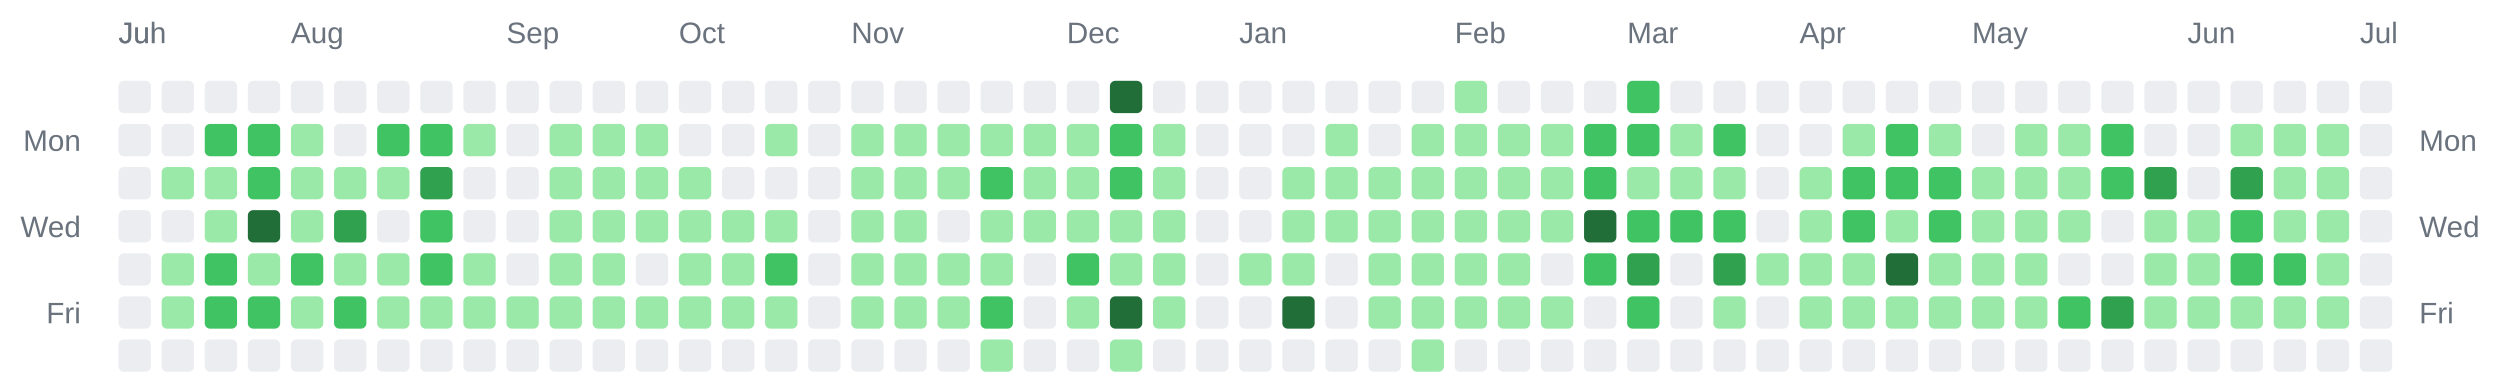
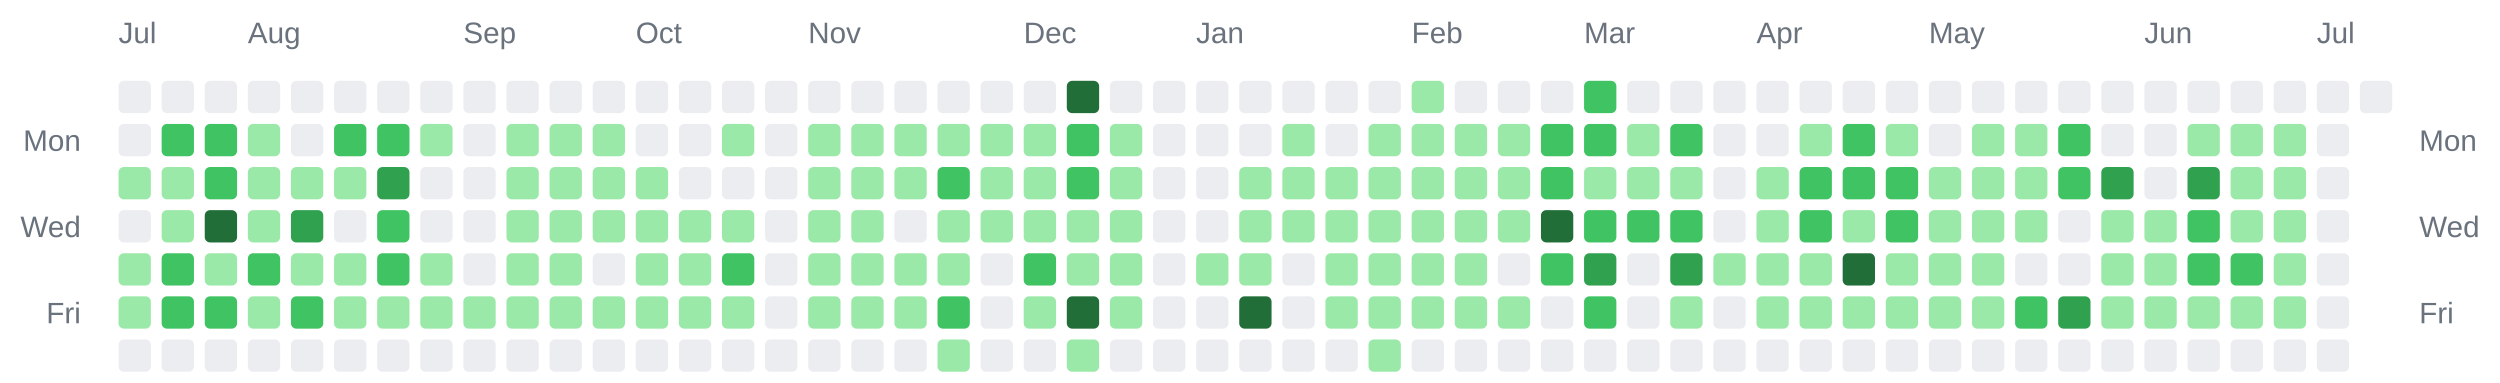
<svg xmlns="http://www.w3.org/2000/svg" width="928" height="142" viewBox="0 0 928 142" role="img" aria-label="Combined contributions calendar for donken and donken-lilly">
  <rect width="100%" height="100%" fill="transparent" /> // regular
  
  
  
-   <text x="44" y="16" font-family="Arial, Helvetica, sans-serif" font-size="11" fill="#6a737d">Jun</text>
  <text x="44" y="16" font-family="Arial, Helvetica, sans-serif" font-size="11" fill="#6a737d">Jul</text>
-   <text x="108" y="16" font-family="Arial, Helvetica, sans-serif" font-size="11" fill="#6a737d">Aug</text>
-   <text x="188" y="16" font-family="Arial, Helvetica, sans-serif" font-size="11" fill="#6a737d">Sep</text>
-   <text x="252" y="16" font-family="Arial, Helvetica, sans-serif" font-size="11" fill="#6a737d">Oct</text>
-   <text x="316" y="16" font-family="Arial, Helvetica, sans-serif" font-size="11" fill="#6a737d">Nov</text>
-   <text x="396" y="16" font-family="Arial, Helvetica, sans-serif" font-size="11" fill="#6a737d">Dec</text>
-   <text x="460" y="16" font-family="Arial, Helvetica, sans-serif" font-size="11" fill="#6a737d">Jan</text>
-   <text x="540" y="16" font-family="Arial, Helvetica, sans-serif" font-size="11" fill="#6a737d">Feb</text>
-   <text x="604" y="16" font-family="Arial, Helvetica, sans-serif" font-size="11" fill="#6a737d">Mar</text>
-   <text x="668" y="16" font-family="Arial, Helvetica, sans-serif" font-size="11" fill="#6a737d">Apr</text>
-   <text x="732" y="16" font-family="Arial, Helvetica, sans-serif" font-size="11" fill="#6a737d">May</text>
-   <text x="812" y="16" font-family="Arial, Helvetica, sans-serif" font-size="11" fill="#6a737d">Jun</text>
-   <text x="876" y="16" font-family="Arial, Helvetica, sans-serif" font-size="11" fill="#6a737d">Jul</text>
+   <text x="92" y="16" font-family="Arial, Helvetica, sans-serif" font-size="11" fill="#6a737d">Aug</text>
+   <text x="172" y="16" font-family="Arial, Helvetica, sans-serif" font-size="11" fill="#6a737d">Sep</text>
+   <text x="236" y="16" font-family="Arial, Helvetica, sans-serif" font-size="11" fill="#6a737d">Oct</text>
+   <text x="300" y="16" font-family="Arial, Helvetica, sans-serif" font-size="11" fill="#6a737d">Nov</text>
+   <text x="380" y="16" font-family="Arial, Helvetica, sans-serif" font-size="11" fill="#6a737d">Dec</text>
+   <text x="444" y="16" font-family="Arial, Helvetica, sans-serif" font-size="11" fill="#6a737d">Jan</text>
+   <text x="524" y="16" font-family="Arial, Helvetica, sans-serif" font-size="11" fill="#6a737d">Feb</text>
+   <text x="588" y="16" font-family="Arial, Helvetica, sans-serif" font-size="11" fill="#6a737d">Mar</text>
+   <text x="652" y="16" font-family="Arial, Helvetica, sans-serif" font-size="11" fill="#6a737d">Apr</text>
+   <text x="716" y="16" font-family="Arial, Helvetica, sans-serif" font-size="11" fill="#6a737d">May</text>
+   <text x="796" y="16" font-family="Arial, Helvetica, sans-serif" font-size="11" fill="#6a737d">Jun</text>
+   <text x="860" y="16" font-family="Arial, Helvetica, sans-serif" font-size="11" fill="#6a737d">Jul</text>
  <text x="30" y="56" text-anchor="end" font-family="Arial, Helvetica, sans-serif" font-size="11" fill="#6a737d">Mon</text>
  <text x="898" y="56" text-anchor="start" font-family="Arial, Helvetica, sans-serif" font-size="11" fill="#6a737d">Mon</text>
  <text x="30" y="88" text-anchor="end" font-family="Arial, Helvetica, sans-serif" font-size="11" fill="#6a737d">Wed</text>
  <text x="898" y="88" text-anchor="start" font-family="Arial, Helvetica, sans-serif" font-size="11" fill="#6a737d">Wed</text>
  <text x="30" y="120" text-anchor="end" font-family="Arial, Helvetica, sans-serif" font-size="11" fill="#6a737d">Fri</text>
  <text x="898" y="120" text-anchor="start" font-family="Arial, Helvetica, sans-serif" font-size="11" fill="#6a737d">Fri</text>
  <rect x="44" y="30" width="12" height="12" rx="2" ry="2" fill="#ebedf0" />
  <rect x="44" y="46" width="12" height="12" rx="2" ry="2" fill="#ebedf0" />
-   <rect x="44" y="62" width="12" height="12" rx="2" ry="2" fill="#ebedf0" />
+   <rect x="44" y="62" width="12" height="12" rx="2" ry="2" fill="#9be9a8" />
  <rect x="44" y="78" width="12" height="12" rx="2" ry="2" fill="#ebedf0" />
-   <rect x="44" y="94" width="12" height="12" rx="2" ry="2" fill="#ebedf0" />
-   <rect x="44" y="110" width="12" height="12" rx="2" ry="2" fill="#ebedf0" />
+   <rect x="44" y="94" width="12" height="12" rx="2" ry="2" fill="#9be9a8" />
+   <rect x="44" y="110" width="12" height="12" rx="2" ry="2" fill="#9be9a8" />
  <rect x="44" y="126" width="12" height="12" rx="2" ry="2" fill="#ebedf0" />
  <rect x="60" y="30" width="12" height="12" rx="2" ry="2" fill="#ebedf0" />
-   <rect x="60" y="46" width="12" height="12" rx="2" ry="2" fill="#ebedf0" />
+   <rect x="60" y="46" width="12" height="12" rx="2" ry="2" fill="#40c463" />
  <rect x="60" y="62" width="12" height="12" rx="2" ry="2" fill="#9be9a8" />
-   <rect x="60" y="78" width="12" height="12" rx="2" ry="2" fill="#ebedf0" />
-   <rect x="60" y="94" width="12" height="12" rx="2" ry="2" fill="#9be9a8" />
-   <rect x="60" y="110" width="12" height="12" rx="2" ry="2" fill="#9be9a8" />
+   <rect x="60" y="78" width="12" height="12" rx="2" ry="2" fill="#9be9a8" />
+   <rect x="60" y="94" width="12" height="12" rx="2" ry="2" fill="#40c463" />
+   <rect x="60" y="110" width="12" height="12" rx="2" ry="2" fill="#40c463" />
  <rect x="60" y="126" width="12" height="12" rx="2" ry="2" fill="#ebedf0" />
  <rect x="76" y="30" width="12" height="12" rx="2" ry="2" fill="#ebedf0" />
  <rect x="76" y="46" width="12" height="12" rx="2" ry="2" fill="#40c463" />
-   <rect x="76" y="62" width="12" height="12" rx="2" ry="2" fill="#9be9a8" />
-   <rect x="76" y="78" width="12" height="12" rx="2" ry="2" fill="#9be9a8" />
-   <rect x="76" y="94" width="12" height="12" rx="2" ry="2" fill="#40c463" />
+   <rect x="76" y="62" width="12" height="12" rx="2" ry="2" fill="#40c463" />
+   <rect x="76" y="78" width="12" height="12" rx="2" ry="2" fill="#216e39" />
+   <rect x="76" y="94" width="12" height="12" rx="2" ry="2" fill="#9be9a8" />
  <rect x="76" y="110" width="12" height="12" rx="2" ry="2" fill="#40c463" />
  <rect x="76" y="126" width="12" height="12" rx="2" ry="2" fill="#ebedf0" />
  <rect x="92" y="30" width="12" height="12" rx="2" ry="2" fill="#ebedf0" />
-   <rect x="92" y="46" width="12" height="12" rx="2" ry="2" fill="#40c463" />
-   <rect x="92" y="62" width="12" height="12" rx="2" ry="2" fill="#40c463" />
-   <rect x="92" y="78" width="12" height="12" rx="2" ry="2" fill="#216e39" />
-   <rect x="92" y="94" width="12" height="12" rx="2" ry="2" fill="#9be9a8" />
-   <rect x="92" y="110" width="12" height="12" rx="2" ry="2" fill="#40c463" />
+   <rect x="92" y="46" width="12" height="12" rx="2" ry="2" fill="#9be9a8" />
+   <rect x="92" y="62" width="12" height="12" rx="2" ry="2" fill="#9be9a8" />
+   <rect x="92" y="78" width="12" height="12" rx="2" ry="2" fill="#9be9a8" />
+   <rect x="92" y="94" width="12" height="12" rx="2" ry="2" fill="#40c463" />
+   <rect x="92" y="110" width="12" height="12" rx="2" ry="2" fill="#9be9a8" />
  <rect x="92" y="126" width="12" height="12" rx="2" ry="2" fill="#ebedf0" />
  <rect x="108" y="30" width="12" height="12" rx="2" ry="2" fill="#ebedf0" />
-   <rect x="108" y="46" width="12" height="12" rx="2" ry="2" fill="#9be9a8" />
+   <rect x="108" y="46" width="12" height="12" rx="2" ry="2" fill="#ebedf0" />
  <rect x="108" y="62" width="12" height="12" rx="2" ry="2" fill="#9be9a8" />
-   <rect x="108" y="78" width="12" height="12" rx="2" ry="2" fill="#9be9a8" />
-   <rect x="108" y="94" width="12" height="12" rx="2" ry="2" fill="#40c463" />
-   <rect x="108" y="110" width="12" height="12" rx="2" ry="2" fill="#9be9a8" />
+   <rect x="108" y="78" width="12" height="12" rx="2" ry="2" fill="#30a14e" />
+   <rect x="108" y="94" width="12" height="12" rx="2" ry="2" fill="#9be9a8" />
+   <rect x="108" y="110" width="12" height="12" rx="2" ry="2" fill="#40c463" />
  <rect x="108" y="126" width="12" height="12" rx="2" ry="2" fill="#ebedf0" />
  <rect x="124" y="30" width="12" height="12" rx="2" ry="2" fill="#ebedf0" />
-   <rect x="124" y="46" width="12" height="12" rx="2" ry="2" fill="#ebedf0" />
+   <rect x="124" y="46" width="12" height="12" rx="2" ry="2" fill="#40c463" />
  <rect x="124" y="62" width="12" height="12" rx="2" ry="2" fill="#9be9a8" />
-   <rect x="124" y="78" width="12" height="12" rx="2" ry="2" fill="#30a14e" />
+   <rect x="124" y="78" width="12" height="12" rx="2" ry="2" fill="#ebedf0" />
  <rect x="124" y="94" width="12" height="12" rx="2" ry="2" fill="#9be9a8" />
-   <rect x="124" y="110" width="12" height="12" rx="2" ry="2" fill="#40c463" />
+   <rect x="124" y="110" width="12" height="12" rx="2" ry="2" fill="#9be9a8" />
  <rect x="124" y="126" width="12" height="12" rx="2" ry="2" fill="#ebedf0" />
  <rect x="140" y="30" width="12" height="12" rx="2" ry="2" fill="#ebedf0" />
  <rect x="140" y="46" width="12" height="12" rx="2" ry="2" fill="#40c463" />
-   <rect x="140" y="62" width="12" height="12" rx="2" ry="2" fill="#9be9a8" />
-   <rect x="140" y="78" width="12" height="12" rx="2" ry="2" fill="#ebedf0" />
-   <rect x="140" y="94" width="12" height="12" rx="2" ry="2" fill="#9be9a8" />
+   <rect x="140" y="62" width="12" height="12" rx="2" ry="2" fill="#30a14e" />
+   <rect x="140" y="78" width="12" height="12" rx="2" ry="2" fill="#40c463" />
+   <rect x="140" y="94" width="12" height="12" rx="2" ry="2" fill="#40c463" />
  <rect x="140" y="110" width="12" height="12" rx="2" ry="2" fill="#9be9a8" />
  <rect x="140" y="126" width="12" height="12" rx="2" ry="2" fill="#ebedf0" />
  <rect x="156" y="30" width="12" height="12" rx="2" ry="2" fill="#ebedf0" />
-   <rect x="156" y="46" width="12" height="12" rx="2" ry="2" fill="#40c463" />
-   <rect x="156" y="62" width="12" height="12" rx="2" ry="2" fill="#30a14e" />
-   <rect x="156" y="78" width="12" height="12" rx="2" ry="2" fill="#40c463" />
-   <rect x="156" y="94" width="12" height="12" rx="2" ry="2" fill="#40c463" />
+   <rect x="156" y="46" width="12" height="12" rx="2" ry="2" fill="#9be9a8" />
+   <rect x="156" y="62" width="12" height="12" rx="2" ry="2" fill="#ebedf0" />
+   <rect x="156" y="78" width="12" height="12" rx="2" ry="2" fill="#ebedf0" />
+   <rect x="156" y="94" width="12" height="12" rx="2" ry="2" fill="#9be9a8" />
  <rect x="156" y="110" width="12" height="12" rx="2" ry="2" fill="#9be9a8" />
  <rect x="156" y="126" width="12" height="12" rx="2" ry="2" fill="#ebedf0" />
  <rect x="172" y="30" width="12" height="12" rx="2" ry="2" fill="#ebedf0" />
-   <rect x="172" y="46" width="12" height="12" rx="2" ry="2" fill="#9be9a8" />
+   <rect x="172" y="46" width="12" height="12" rx="2" ry="2" fill="#ebedf0" />
  <rect x="172" y="62" width="12" height="12" rx="2" ry="2" fill="#ebedf0" />
  <rect x="172" y="78" width="12" height="12" rx="2" ry="2" fill="#ebedf0" />
-   <rect x="172" y="94" width="12" height="12" rx="2" ry="2" fill="#9be9a8" />
+   <rect x="172" y="94" width="12" height="12" rx="2" ry="2" fill="#ebedf0" />
  <rect x="172" y="110" width="12" height="12" rx="2" ry="2" fill="#9be9a8" />
  <rect x="172" y="126" width="12" height="12" rx="2" ry="2" fill="#ebedf0" />
  <rect x="188" y="30" width="12" height="12" rx="2" ry="2" fill="#ebedf0" />
-   <rect x="188" y="46" width="12" height="12" rx="2" ry="2" fill="#ebedf0" />
-   <rect x="188" y="62" width="12" height="12" rx="2" ry="2" fill="#ebedf0" />
-   <rect x="188" y="78" width="12" height="12" rx="2" ry="2" fill="#ebedf0" />
-   <rect x="188" y="94" width="12" height="12" rx="2" ry="2" fill="#ebedf0" />
+   <rect x="188" y="46" width="12" height="12" rx="2" ry="2" fill="#9be9a8" />
+   <rect x="188" y="62" width="12" height="12" rx="2" ry="2" fill="#9be9a8" />
+   <rect x="188" y="78" width="12" height="12" rx="2" ry="2" fill="#9be9a8" />
+   <rect x="188" y="94" width="12" height="12" rx="2" ry="2" fill="#9be9a8" />
  <rect x="188" y="110" width="12" height="12" rx="2" ry="2" fill="#9be9a8" />
  <rect x="188" y="126" width="12" height="12" rx="2" ry="2" fill="#ebedf0" />
  <rect x="204" y="30" width="12" height="12" rx="2" ry="2" fill="#ebedf0" />
  <rect x="204" y="46" width="12" height="12" rx="2" ry="2" fill="#9be9a8" />
  <rect x="204" y="62" width="12" height="12" rx="2" ry="2" fill="#9be9a8" />
  <rect x="204" y="78" width="12" height="12" rx="2" ry="2" fill="#9be9a8" />
  <rect x="204" y="94" width="12" height="12" rx="2" ry="2" fill="#9be9a8" />
  <rect x="204" y="110" width="12" height="12" rx="2" ry="2" fill="#9be9a8" />
  <rect x="204" y="126" width="12" height="12" rx="2" ry="2" fill="#ebedf0" />
  <rect x="220" y="30" width="12" height="12" rx="2" ry="2" fill="#ebedf0" />
  <rect x="220" y="46" width="12" height="12" rx="2" ry="2" fill="#9be9a8" />
  <rect x="220" y="62" width="12" height="12" rx="2" ry="2" fill="#9be9a8" />
  <rect x="220" y="78" width="12" height="12" rx="2" ry="2" fill="#9be9a8" />
-   <rect x="220" y="94" width="12" height="12" rx="2" ry="2" fill="#9be9a8" />
+   <rect x="220" y="94" width="12" height="12" rx="2" ry="2" fill="#ebedf0" />
  <rect x="220" y="110" width="12" height="12" rx="2" ry="2" fill="#9be9a8" />
  <rect x="220" y="126" width="12" height="12" rx="2" ry="2" fill="#ebedf0" />
  <rect x="236" y="30" width="12" height="12" rx="2" ry="2" fill="#ebedf0" />
-   <rect x="236" y="46" width="12" height="12" rx="2" ry="2" fill="#9be9a8" />
+   <rect x="236" y="46" width="12" height="12" rx="2" ry="2" fill="#ebedf0" />
  <rect x="236" y="62" width="12" height="12" rx="2" ry="2" fill="#9be9a8" />
  <rect x="236" y="78" width="12" height="12" rx="2" ry="2" fill="#9be9a8" />
-   <rect x="236" y="94" width="12" height="12" rx="2" ry="2" fill="#ebedf0" />
+   <rect x="236" y="94" width="12" height="12" rx="2" ry="2" fill="#9be9a8" />
  <rect x="236" y="110" width="12" height="12" rx="2" ry="2" fill="#9be9a8" />
  <rect x="236" y="126" width="12" height="12" rx="2" ry="2" fill="#ebedf0" />
  <rect x="252" y="30" width="12" height="12" rx="2" ry="2" fill="#ebedf0" />
  <rect x="252" y="46" width="12" height="12" rx="2" ry="2" fill="#ebedf0" />
-   <rect x="252" y="62" width="12" height="12" rx="2" ry="2" fill="#9be9a8" />
+   <rect x="252" y="62" width="12" height="12" rx="2" ry="2" fill="#ebedf0" />
  <rect x="252" y="78" width="12" height="12" rx="2" ry="2" fill="#9be9a8" />
  <rect x="252" y="94" width="12" height="12" rx="2" ry="2" fill="#9be9a8" />
  <rect x="252" y="110" width="12" height="12" rx="2" ry="2" fill="#9be9a8" />
  <rect x="252" y="126" width="12" height="12" rx="2" ry="2" fill="#ebedf0" />
  <rect x="268" y="30" width="12" height="12" rx="2" ry="2" fill="#ebedf0" />
-   <rect x="268" y="46" width="12" height="12" rx="2" ry="2" fill="#ebedf0" />
+   <rect x="268" y="46" width="12" height="12" rx="2" ry="2" fill="#9be9a8" />
  <rect x="268" y="62" width="12" height="12" rx="2" ry="2" fill="#ebedf0" />
  <rect x="268" y="78" width="12" height="12" rx="2" ry="2" fill="#9be9a8" />
-   <rect x="268" y="94" width="12" height="12" rx="2" ry="2" fill="#9be9a8" />
+   <rect x="268" y="94" width="12" height="12" rx="2" ry="2" fill="#40c463" />
  <rect x="268" y="110" width="12" height="12" rx="2" ry="2" fill="#9be9a8" />
  <rect x="268" y="126" width="12" height="12" rx="2" ry="2" fill="#ebedf0" />
  <rect x="284" y="30" width="12" height="12" rx="2" ry="2" fill="#ebedf0" />
-   <rect x="284" y="46" width="12" height="12" rx="2" ry="2" fill="#9be9a8" />
+   <rect x="284" y="46" width="12" height="12" rx="2" ry="2" fill="#ebedf0" />
  <rect x="284" y="62" width="12" height="12" rx="2" ry="2" fill="#ebedf0" />
-   <rect x="284" y="78" width="12" height="12" rx="2" ry="2" fill="#9be9a8" />
-   <rect x="284" y="94" width="12" height="12" rx="2" ry="2" fill="#40c463" />
-   <rect x="284" y="110" width="12" height="12" rx="2" ry="2" fill="#9be9a8" />
+   <rect x="284" y="78" width="12" height="12" rx="2" ry="2" fill="#ebedf0" />
+   <rect x="284" y="94" width="12" height="12" rx="2" ry="2" fill="#ebedf0" />
+   <rect x="284" y="110" width="12" height="12" rx="2" ry="2" fill="#ebedf0" />
  <rect x="284" y="126" width="12" height="12" rx="2" ry="2" fill="#ebedf0" />
  <rect x="300" y="30" width="12" height="12" rx="2" ry="2" fill="#ebedf0" />
-   <rect x="300" y="46" width="12" height="12" rx="2" ry="2" fill="#ebedf0" />
-   <rect x="300" y="62" width="12" height="12" rx="2" ry="2" fill="#ebedf0" />
-   <rect x="300" y="78" width="12" height="12" rx="2" ry="2" fill="#ebedf0" />
-   <rect x="300" y="94" width="12" height="12" rx="2" ry="2" fill="#ebedf0" />
-   <rect x="300" y="110" width="12" height="12" rx="2" ry="2" fill="#ebedf0" />
+   <rect x="300" y="46" width="12" height="12" rx="2" ry="2" fill="#9be9a8" />
+   <rect x="300" y="62" width="12" height="12" rx="2" ry="2" fill="#9be9a8" />
+   <rect x="300" y="78" width="12" height="12" rx="2" ry="2" fill="#9be9a8" />
+   <rect x="300" y="94" width="12" height="12" rx="2" ry="2" fill="#9be9a8" />
+   <rect x="300" y="110" width="12" height="12" rx="2" ry="2" fill="#9be9a8" />
  <rect x="300" y="126" width="12" height="12" rx="2" ry="2" fill="#ebedf0" />
  <rect x="316" y="30" width="12" height="12" rx="2" ry="2" fill="#ebedf0" />
  <rect x="316" y="46" width="12" height="12" rx="2" ry="2" fill="#9be9a8" />
  <rect x="316" y="62" width="12" height="12" rx="2" ry="2" fill="#9be9a8" />
  <rect x="316" y="78" width="12" height="12" rx="2" ry="2" fill="#9be9a8" />
  <rect x="316" y="94" width="12" height="12" rx="2" ry="2" fill="#9be9a8" />
  <rect x="316" y="110" width="12" height="12" rx="2" ry="2" fill="#9be9a8" />
  <rect x="316" y="126" width="12" height="12" rx="2" ry="2" fill="#ebedf0" />
  <rect x="332" y="30" width="12" height="12" rx="2" ry="2" fill="#ebedf0" />
  <rect x="332" y="46" width="12" height="12" rx="2" ry="2" fill="#9be9a8" />
  <rect x="332" y="62" width="12" height="12" rx="2" ry="2" fill="#9be9a8" />
-   <rect x="332" y="78" width="12" height="12" rx="2" ry="2" fill="#9be9a8" />
+   <rect x="332" y="78" width="12" height="12" rx="2" ry="2" fill="#ebedf0" />
  <rect x="332" y="94" width="12" height="12" rx="2" ry="2" fill="#9be9a8" />
  <rect x="332" y="110" width="12" height="12" rx="2" ry="2" fill="#9be9a8" />
  <rect x="332" y="126" width="12" height="12" rx="2" ry="2" fill="#ebedf0" />
  <rect x="348" y="30" width="12" height="12" rx="2" ry="2" fill="#ebedf0" />
  <rect x="348" y="46" width="12" height="12" rx="2" ry="2" fill="#9be9a8" />
-   <rect x="348" y="62" width="12" height="12" rx="2" ry="2" fill="#9be9a8" />
-   <rect x="348" y="78" width="12" height="12" rx="2" ry="2" fill="#ebedf0" />
+   <rect x="348" y="62" width="12" height="12" rx="2" ry="2" fill="#40c463" />
+   <rect x="348" y="78" width="12" height="12" rx="2" ry="2" fill="#9be9a8" />
  <rect x="348" y="94" width="12" height="12" rx="2" ry="2" fill="#9be9a8" />
-   <rect x="348" y="110" width="12" height="12" rx="2" ry="2" fill="#9be9a8" />
-   <rect x="348" y="126" width="12" height="12" rx="2" ry="2" fill="#ebedf0" />
+   <rect x="348" y="110" width="12" height="12" rx="2" ry="2" fill="#40c463" />
+   <rect x="348" y="126" width="12" height="12" rx="2" ry="2" fill="#9be9a8" />
  <rect x="364" y="30" width="12" height="12" rx="2" ry="2" fill="#ebedf0" />
  <rect x="364" y="46" width="12" height="12" rx="2" ry="2" fill="#9be9a8" />
-   <rect x="364" y="62" width="12" height="12" rx="2" ry="2" fill="#40c463" />
+   <rect x="364" y="62" width="12" height="12" rx="2" ry="2" fill="#9be9a8" />
  <rect x="364" y="78" width="12" height="12" rx="2" ry="2" fill="#9be9a8" />
-   <rect x="364" y="94" width="12" height="12" rx="2" ry="2" fill="#9be9a8" />
-   <rect x="364" y="110" width="12" height="12" rx="2" ry="2" fill="#40c463" />
-   <rect x="364" y="126" width="12" height="12" rx="2" ry="2" fill="#9be9a8" />
+   <rect x="364" y="94" width="12" height="12" rx="2" ry="2" fill="#ebedf0" />
+   <rect x="364" y="110" width="12" height="12" rx="2" ry="2" fill="#ebedf0" />
+   <rect x="364" y="126" width="12" height="12" rx="2" ry="2" fill="#ebedf0" />
  <rect x="380" y="30" width="12" height="12" rx="2" ry="2" fill="#ebedf0" />
  <rect x="380" y="46" width="12" height="12" rx="2" ry="2" fill="#9be9a8" />
  <rect x="380" y="62" width="12" height="12" rx="2" ry="2" fill="#9be9a8" />
  <rect x="380" y="78" width="12" height="12" rx="2" ry="2" fill="#9be9a8" />
-   <rect x="380" y="94" width="12" height="12" rx="2" ry="2" fill="#ebedf0" />
-   <rect x="380" y="110" width="12" height="12" rx="2" ry="2" fill="#ebedf0" />
+   <rect x="380" y="94" width="12" height="12" rx="2" ry="2" fill="#40c463" />
+   <rect x="380" y="110" width="12" height="12" rx="2" ry="2" fill="#9be9a8" />
  <rect x="380" y="126" width="12" height="12" rx="2" ry="2" fill="#ebedf0" />
-   <rect x="396" y="30" width="12" height="12" rx="2" ry="2" fill="#ebedf0" />
-   <rect x="396" y="46" width="12" height="12" rx="2" ry="2" fill="#9be9a8" />
-   <rect x="396" y="62" width="12" height="12" rx="2" ry="2" fill="#9be9a8" />
+   <rect x="396" y="30" width="12" height="12" rx="2" ry="2" fill="#216e39" />
+   <rect x="396" y="46" width="12" height="12" rx="2" ry="2" fill="#40c463" />
+   <rect x="396" y="62" width="12" height="12" rx="2" ry="2" fill="#40c463" />
  <rect x="396" y="78" width="12" height="12" rx="2" ry="2" fill="#9be9a8" />
-   <rect x="396" y="94" width="12" height="12" rx="2" ry="2" fill="#40c463" />
-   <rect x="396" y="110" width="12" height="12" rx="2" ry="2" fill="#9be9a8" />
-   <rect x="396" y="126" width="12" height="12" rx="2" ry="2" fill="#ebedf0" />
-   <rect x="412" y="30" width="12" height="12" rx="2" ry="2" fill="#216e39" />
-   <rect x="412" y="46" width="12" height="12" rx="2" ry="2" fill="#40c463" />
-   <rect x="412" y="62" width="12" height="12" rx="2" ry="2" fill="#40c463" />
+   <rect x="396" y="94" width="12" height="12" rx="2" ry="2" fill="#9be9a8" />
+   <rect x="396" y="110" width="12" height="12" rx="2" ry="2" fill="#216e39" />
+   <rect x="396" y="126" width="12" height="12" rx="2" ry="2" fill="#9be9a8" />
+   <rect x="412" y="30" width="12" height="12" rx="2" ry="2" fill="#ebedf0" />
+   <rect x="412" y="46" width="12" height="12" rx="2" ry="2" fill="#9be9a8" />
+   <rect x="412" y="62" width="12" height="12" rx="2" ry="2" fill="#9be9a8" />
  <rect x="412" y="78" width="12" height="12" rx="2" ry="2" fill="#9be9a8" />
  <rect x="412" y="94" width="12" height="12" rx="2" ry="2" fill="#9be9a8" />
-   <rect x="412" y="110" width="12" height="12" rx="2" ry="2" fill="#216e39" />
-   <rect x="412" y="126" width="12" height="12" rx="2" ry="2" fill="#9be9a8" />
+   <rect x="412" y="110" width="12" height="12" rx="2" ry="2" fill="#9be9a8" />
+   <rect x="412" y="126" width="12" height="12" rx="2" ry="2" fill="#ebedf0" />
  <rect x="428" y="30" width="12" height="12" rx="2" ry="2" fill="#ebedf0" />
-   <rect x="428" y="46" width="12" height="12" rx="2" ry="2" fill="#9be9a8" />
-   <rect x="428" y="62" width="12" height="12" rx="2" ry="2" fill="#9be9a8" />
-   <rect x="428" y="78" width="12" height="12" rx="2" ry="2" fill="#9be9a8" />
-   <rect x="428" y="94" width="12" height="12" rx="2" ry="2" fill="#9be9a8" />
-   <rect x="428" y="110" width="12" height="12" rx="2" ry="2" fill="#9be9a8" />
+   <rect x="428" y="46" width="12" height="12" rx="2" ry="2" fill="#ebedf0" />
+   <rect x="428" y="62" width="12" height="12" rx="2" ry="2" fill="#ebedf0" />
+   <rect x="428" y="78" width="12" height="12" rx="2" ry="2" fill="#ebedf0" />
+   <rect x="428" y="94" width="12" height="12" rx="2" ry="2" fill="#ebedf0" />
+   <rect x="428" y="110" width="12" height="12" rx="2" ry="2" fill="#ebedf0" />
  <rect x="428" y="126" width="12" height="12" rx="2" ry="2" fill="#ebedf0" />
  <rect x="444" y="30" width="12" height="12" rx="2" ry="2" fill="#ebedf0" />
  <rect x="444" y="46" width="12" height="12" rx="2" ry="2" fill="#ebedf0" />
  <rect x="444" y="62" width="12" height="12" rx="2" ry="2" fill="#ebedf0" />
  <rect x="444" y="78" width="12" height="12" rx="2" ry="2" fill="#ebedf0" />
-   <rect x="444" y="94" width="12" height="12" rx="2" ry="2" fill="#ebedf0" />
+   <rect x="444" y="94" width="12" height="12" rx="2" ry="2" fill="#9be9a8" />
  <rect x="444" y="110" width="12" height="12" rx="2" ry="2" fill="#ebedf0" />
  <rect x="444" y="126" width="12" height="12" rx="2" ry="2" fill="#ebedf0" />
  <rect x="460" y="30" width="12" height="12" rx="2" ry="2" fill="#ebedf0" />
  <rect x="460" y="46" width="12" height="12" rx="2" ry="2" fill="#ebedf0" />
-   <rect x="460" y="62" width="12" height="12" rx="2" ry="2" fill="#ebedf0" />
-   <rect x="460" y="78" width="12" height="12" rx="2" ry="2" fill="#ebedf0" />
+   <rect x="460" y="62" width="12" height="12" rx="2" ry="2" fill="#9be9a8" />
+   <rect x="460" y="78" width="12" height="12" rx="2" ry="2" fill="#9be9a8" />
  <rect x="460" y="94" width="12" height="12" rx="2" ry="2" fill="#9be9a8" />
-   <rect x="460" y="110" width="12" height="12" rx="2" ry="2" fill="#ebedf0" />
+   <rect x="460" y="110" width="12" height="12" rx="2" ry="2" fill="#216e39" />
  <rect x="460" y="126" width="12" height="12" rx="2" ry="2" fill="#ebedf0" />
  <rect x="476" y="30" width="12" height="12" rx="2" ry="2" fill="#ebedf0" />
-   <rect x="476" y="46" width="12" height="12" rx="2" ry="2" fill="#ebedf0" />
+   <rect x="476" y="46" width="12" height="12" rx="2" ry="2" fill="#9be9a8" />
  <rect x="476" y="62" width="12" height="12" rx="2" ry="2" fill="#9be9a8" />
  <rect x="476" y="78" width="12" height="12" rx="2" ry="2" fill="#9be9a8" />
-   <rect x="476" y="94" width="12" height="12" rx="2" ry="2" fill="#9be9a8" />
-   <rect x="476" y="110" width="12" height="12" rx="2" ry="2" fill="#216e39" />
+   <rect x="476" y="94" width="12" height="12" rx="2" ry="2" fill="#ebedf0" />
+   <rect x="476" y="110" width="12" height="12" rx="2" ry="2" fill="#ebedf0" />
  <rect x="476" y="126" width="12" height="12" rx="2" ry="2" fill="#ebedf0" />
  <rect x="492" y="30" width="12" height="12" rx="2" ry="2" fill="#ebedf0" />
-   <rect x="492" y="46" width="12" height="12" rx="2" ry="2" fill="#9be9a8" />
+   <rect x="492" y="46" width="12" height="12" rx="2" ry="2" fill="#ebedf0" />
  <rect x="492" y="62" width="12" height="12" rx="2" ry="2" fill="#9be9a8" />
  <rect x="492" y="78" width="12" height="12" rx="2" ry="2" fill="#9be9a8" />
-   <rect x="492" y="94" width="12" height="12" rx="2" ry="2" fill="#ebedf0" />
-   <rect x="492" y="110" width="12" height="12" rx="2" ry="2" fill="#ebedf0" />
+   <rect x="492" y="94" width="12" height="12" rx="2" ry="2" fill="#9be9a8" />
+   <rect x="492" y="110" width="12" height="12" rx="2" ry="2" fill="#9be9a8" />
  <rect x="492" y="126" width="12" height="12" rx="2" ry="2" fill="#ebedf0" />
  <rect x="508" y="30" width="12" height="12" rx="2" ry="2" fill="#ebedf0" />
-   <rect x="508" y="46" width="12" height="12" rx="2" ry="2" fill="#ebedf0" />
+   <rect x="508" y="46" width="12" height="12" rx="2" ry="2" fill="#9be9a8" />
  <rect x="508" y="62" width="12" height="12" rx="2" ry="2" fill="#9be9a8" />
  <rect x="508" y="78" width="12" height="12" rx="2" ry="2" fill="#9be9a8" />
  <rect x="508" y="94" width="12" height="12" rx="2" ry="2" fill="#9be9a8" />
  <rect x="508" y="110" width="12" height="12" rx="2" ry="2" fill="#9be9a8" />
-   <rect x="508" y="126" width="12" height="12" rx="2" ry="2" fill="#ebedf0" />
-   <rect x="524" y="30" width="12" height="12" rx="2" ry="2" fill="#ebedf0" />
+   <rect x="508" y="126" width="12" height="12" rx="2" ry="2" fill="#9be9a8" />
+   <rect x="524" y="30" width="12" height="12" rx="2" ry="2" fill="#9be9a8" />
  <rect x="524" y="46" width="12" height="12" rx="2" ry="2" fill="#9be9a8" />
  <rect x="524" y="62" width="12" height="12" rx="2" ry="2" fill="#9be9a8" />
  <rect x="524" y="78" width="12" height="12" rx="2" ry="2" fill="#9be9a8" />
  <rect x="524" y="94" width="12" height="12" rx="2" ry="2" fill="#9be9a8" />
  <rect x="524" y="110" width="12" height="12" rx="2" ry="2" fill="#9be9a8" />
-   <rect x="524" y="126" width="12" height="12" rx="2" ry="2" fill="#9be9a8" />
-   <rect x="540" y="30" width="12" height="12" rx="2" ry="2" fill="#9be9a8" />
+   <rect x="524" y="126" width="12" height="12" rx="2" ry="2" fill="#ebedf0" />
+   <rect x="540" y="30" width="12" height="12" rx="2" ry="2" fill="#ebedf0" />
  <rect x="540" y="46" width="12" height="12" rx="2" ry="2" fill="#9be9a8" />
  <rect x="540" y="62" width="12" height="12" rx="2" ry="2" fill="#9be9a8" />
  <rect x="540" y="78" width="12" height="12" rx="2" ry="2" fill="#9be9a8" />
  <rect x="540" y="94" width="12" height="12" rx="2" ry="2" fill="#9be9a8" />
  <rect x="540" y="110" width="12" height="12" rx="2" ry="2" fill="#9be9a8" />
  <rect x="540" y="126" width="12" height="12" rx="2" ry="2" fill="#ebedf0" />
  <rect x="556" y="30" width="12" height="12" rx="2" ry="2" fill="#ebedf0" />
  <rect x="556" y="46" width="12" height="12" rx="2" ry="2" fill="#9be9a8" />
  <rect x="556" y="62" width="12" height="12" rx="2" ry="2" fill="#9be9a8" />
  <rect x="556" y="78" width="12" height="12" rx="2" ry="2" fill="#9be9a8" />
-   <rect x="556" y="94" width="12" height="12" rx="2" ry="2" fill="#9be9a8" />
+   <rect x="556" y="94" width="12" height="12" rx="2" ry="2" fill="#ebedf0" />
  <rect x="556" y="110" width="12" height="12" rx="2" ry="2" fill="#9be9a8" />
  <rect x="556" y="126" width="12" height="12" rx="2" ry="2" fill="#ebedf0" />
  <rect x="572" y="30" width="12" height="12" rx="2" ry="2" fill="#ebedf0" />
-   <rect x="572" y="46" width="12" height="12" rx="2" ry="2" fill="#9be9a8" />
-   <rect x="572" y="62" width="12" height="12" rx="2" ry="2" fill="#9be9a8" />
-   <rect x="572" y="78" width="12" height="12" rx="2" ry="2" fill="#9be9a8" />
-   <rect x="572" y="94" width="12" height="12" rx="2" ry="2" fill="#ebedf0" />
-   <rect x="572" y="110" width="12" height="12" rx="2" ry="2" fill="#9be9a8" />
+   <rect x="572" y="46" width="12" height="12" rx="2" ry="2" fill="#40c463" />
+   <rect x="572" y="62" width="12" height="12" rx="2" ry="2" fill="#40c463" />
+   <rect x="572" y="78" width="12" height="12" rx="2" ry="2" fill="#216e39" />
+   <rect x="572" y="94" width="12" height="12" rx="2" ry="2" fill="#40c463" />
+   <rect x="572" y="110" width="12" height="12" rx="2" ry="2" fill="#ebedf0" />
  <rect x="572" y="126" width="12" height="12" rx="2" ry="2" fill="#ebedf0" />
-   <rect x="588" y="30" width="12" height="12" rx="2" ry="2" fill="#ebedf0" />
+   <rect x="588" y="30" width="12" height="12" rx="2" ry="2" fill="#40c463" />
  <rect x="588" y="46" width="12" height="12" rx="2" ry="2" fill="#40c463" />
-   <rect x="588" y="62" width="12" height="12" rx="2" ry="2" fill="#40c463" />
-   <rect x="588" y="78" width="12" height="12" rx="2" ry="2" fill="#216e39" />
-   <rect x="588" y="94" width="12" height="12" rx="2" ry="2" fill="#40c463" />
-   <rect x="588" y="110" width="12" height="12" rx="2" ry="2" fill="#ebedf0" />
+   <rect x="588" y="62" width="12" height="12" rx="2" ry="2" fill="#9be9a8" />
+   <rect x="588" y="78" width="12" height="12" rx="2" ry="2" fill="#40c463" />
+   <rect x="588" y="94" width="12" height="12" rx="2" ry="2" fill="#30a14e" />
+   <rect x="588" y="110" width="12" height="12" rx="2" ry="2" fill="#40c463" />
  <rect x="588" y="126" width="12" height="12" rx="2" ry="2" fill="#ebedf0" />
-   <rect x="604" y="30" width="12" height="12" rx="2" ry="2" fill="#40c463" />
-   <rect x="604" y="46" width="12" height="12" rx="2" ry="2" fill="#40c463" />
+   <rect x="604" y="30" width="12" height="12" rx="2" ry="2" fill="#ebedf0" />
+   <rect x="604" y="46" width="12" height="12" rx="2" ry="2" fill="#9be9a8" />
  <rect x="604" y="62" width="12" height="12" rx="2" ry="2" fill="#9be9a8" />
  <rect x="604" y="78" width="12" height="12" rx="2" ry="2" fill="#40c463" />
-   <rect x="604" y="94" width="12" height="12" rx="2" ry="2" fill="#30a14e" />
-   <rect x="604" y="110" width="12" height="12" rx="2" ry="2" fill="#40c463" />
+   <rect x="604" y="94" width="12" height="12" rx="2" ry="2" fill="#ebedf0" />
+   <rect x="604" y="110" width="12" height="12" rx="2" ry="2" fill="#ebedf0" />
  <rect x="604" y="126" width="12" height="12" rx="2" ry="2" fill="#ebedf0" />
  <rect x="620" y="30" width="12" height="12" rx="2" ry="2" fill="#ebedf0" />
-   <rect x="620" y="46" width="12" height="12" rx="2" ry="2" fill="#9be9a8" />
+   <rect x="620" y="46" width="12" height="12" rx="2" ry="2" fill="#40c463" />
  <rect x="620" y="62" width="12" height="12" rx="2" ry="2" fill="#9be9a8" />
  <rect x="620" y="78" width="12" height="12" rx="2" ry="2" fill="#40c463" />
-   <rect x="620" y="94" width="12" height="12" rx="2" ry="2" fill="#ebedf0" />
-   <rect x="620" y="110" width="12" height="12" rx="2" ry="2" fill="#ebedf0" />
+   <rect x="620" y="94" width="12" height="12" rx="2" ry="2" fill="#30a14e" />
+   <rect x="620" y="110" width="12" height="12" rx="2" ry="2" fill="#9be9a8" />
  <rect x="620" y="126" width="12" height="12" rx="2" ry="2" fill="#ebedf0" />
  <rect x="636" y="30" width="12" height="12" rx="2" ry="2" fill="#ebedf0" />
-   <rect x="636" y="46" width="12" height="12" rx="2" ry="2" fill="#40c463" />
-   <rect x="636" y="62" width="12" height="12" rx="2" ry="2" fill="#9be9a8" />
-   <rect x="636" y="78" width="12" height="12" rx="2" ry="2" fill="#40c463" />
-   <rect x="636" y="94" width="12" height="12" rx="2" ry="2" fill="#30a14e" />
-   <rect x="636" y="110" width="12" height="12" rx="2" ry="2" fill="#9be9a8" />
+   <rect x="636" y="46" width="12" height="12" rx="2" ry="2" fill="#ebedf0" />
+   <rect x="636" y="62" width="12" height="12" rx="2" ry="2" fill="#ebedf0" />
+   <rect x="636" y="78" width="12" height="12" rx="2" ry="2" fill="#ebedf0" />
+   <rect x="636" y="94" width="12" height="12" rx="2" ry="2" fill="#9be9a8" />
+   <rect x="636" y="110" width="12" height="12" rx="2" ry="2" fill="#ebedf0" />
  <rect x="636" y="126" width="12" height="12" rx="2" ry="2" fill="#ebedf0" />
  <rect x="652" y="30" width="12" height="12" rx="2" ry="2" fill="#ebedf0" />
  <rect x="652" y="46" width="12" height="12" rx="2" ry="2" fill="#ebedf0" />
-   <rect x="652" y="62" width="12" height="12" rx="2" ry="2" fill="#ebedf0" />
-   <rect x="652" y="78" width="12" height="12" rx="2" ry="2" fill="#ebedf0" />
+   <rect x="652" y="62" width="12" height="12" rx="2" ry="2" fill="#9be9a8" />
+   <rect x="652" y="78" width="12" height="12" rx="2" ry="2" fill="#9be9a8" />
  <rect x="652" y="94" width="12" height="12" rx="2" ry="2" fill="#9be9a8" />
-   <rect x="652" y="110" width="12" height="12" rx="2" ry="2" fill="#ebedf0" />
+   <rect x="652" y="110" width="12" height="12" rx="2" ry="2" fill="#9be9a8" />
  <rect x="652" y="126" width="12" height="12" rx="2" ry="2" fill="#ebedf0" />
  <rect x="668" y="30" width="12" height="12" rx="2" ry="2" fill="#ebedf0" />
-   <rect x="668" y="46" width="12" height="12" rx="2" ry="2" fill="#ebedf0" />
-   <rect x="668" y="62" width="12" height="12" rx="2" ry="2" fill="#9be9a8" />
-   <rect x="668" y="78" width="12" height="12" rx="2" ry="2" fill="#9be9a8" />
+   <rect x="668" y="46" width="12" height="12" rx="2" ry="2" fill="#9be9a8" />
+   <rect x="668" y="62" width="12" height="12" rx="2" ry="2" fill="#40c463" />
+   <rect x="668" y="78" width="12" height="12" rx="2" ry="2" fill="#40c463" />
  <rect x="668" y="94" width="12" height="12" rx="2" ry="2" fill="#9be9a8" />
  <rect x="668" y="110" width="12" height="12" rx="2" ry="2" fill="#9be9a8" />
  <rect x="668" y="126" width="12" height="12" rx="2" ry="2" fill="#ebedf0" />
  <rect x="684" y="30" width="12" height="12" rx="2" ry="2" fill="#ebedf0" />
-   <rect x="684" y="46" width="12" height="12" rx="2" ry="2" fill="#9be9a8" />
+   <rect x="684" y="46" width="12" height="12" rx="2" ry="2" fill="#40c463" />
  <rect x="684" y="62" width="12" height="12" rx="2" ry="2" fill="#40c463" />
-   <rect x="684" y="78" width="12" height="12" rx="2" ry="2" fill="#40c463" />
-   <rect x="684" y="94" width="12" height="12" rx="2" ry="2" fill="#9be9a8" />
+   <rect x="684" y="78" width="12" height="12" rx="2" ry="2" fill="#9be9a8" />
+   <rect x="684" y="94" width="12" height="12" rx="2" ry="2" fill="#216e39" />
  <rect x="684" y="110" width="12" height="12" rx="2" ry="2" fill="#9be9a8" />
  <rect x="684" y="126" width="12" height="12" rx="2" ry="2" fill="#ebedf0" />
  <rect x="700" y="30" width="12" height="12" rx="2" ry="2" fill="#ebedf0" />
-   <rect x="700" y="46" width="12" height="12" rx="2" ry="2" fill="#40c463" />
+   <rect x="700" y="46" width="12" height="12" rx="2" ry="2" fill="#9be9a8" />
  <rect x="700" y="62" width="12" height="12" rx="2" ry="2" fill="#40c463" />
-   <rect x="700" y="78" width="12" height="12" rx="2" ry="2" fill="#9be9a8" />
-   <rect x="700" y="94" width="12" height="12" rx="2" ry="2" fill="#216e39" />
+   <rect x="700" y="78" width="12" height="12" rx="2" ry="2" fill="#40c463" />
+   <rect x="700" y="94" width="12" height="12" rx="2" ry="2" fill="#9be9a8" />
  <rect x="700" y="110" width="12" height="12" rx="2" ry="2" fill="#9be9a8" />
  <rect x="700" y="126" width="12" height="12" rx="2" ry="2" fill="#ebedf0" />
  <rect x="716" y="30" width="12" height="12" rx="2" ry="2" fill="#ebedf0" />
-   <rect x="716" y="46" width="12" height="12" rx="2" ry="2" fill="#9be9a8" />
-   <rect x="716" y="62" width="12" height="12" rx="2" ry="2" fill="#40c463" />
-   <rect x="716" y="78" width="12" height="12" rx="2" ry="2" fill="#40c463" />
+   <rect x="716" y="46" width="12" height="12" rx="2" ry="2" fill="#ebedf0" />
+   <rect x="716" y="62" width="12" height="12" rx="2" ry="2" fill="#9be9a8" />
+   <rect x="716" y="78" width="12" height="12" rx="2" ry="2" fill="#9be9a8" />
  <rect x="716" y="94" width="12" height="12" rx="2" ry="2" fill="#9be9a8" />
  <rect x="716" y="110" width="12" height="12" rx="2" ry="2" fill="#9be9a8" />
  <rect x="716" y="126" width="12" height="12" rx="2" ry="2" fill="#ebedf0" />
  <rect x="732" y="30" width="12" height="12" rx="2" ry="2" fill="#ebedf0" />
-   <rect x="732" y="46" width="12" height="12" rx="2" ry="2" fill="#ebedf0" />
+   <rect x="732" y="46" width="12" height="12" rx="2" ry="2" fill="#9be9a8" />
  <rect x="732" y="62" width="12" height="12" rx="2" ry="2" fill="#9be9a8" />
  <rect x="732" y="78" width="12" height="12" rx="2" ry="2" fill="#9be9a8" />
  <rect x="732" y="94" width="12" height="12" rx="2" ry="2" fill="#9be9a8" />
  <rect x="732" y="110" width="12" height="12" rx="2" ry="2" fill="#9be9a8" />
  <rect x="732" y="126" width="12" height="12" rx="2" ry="2" fill="#ebedf0" />
  <rect x="748" y="30" width="12" height="12" rx="2" ry="2" fill="#ebedf0" />
  <rect x="748" y="46" width="12" height="12" rx="2" ry="2" fill="#9be9a8" />
  <rect x="748" y="62" width="12" height="12" rx="2" ry="2" fill="#9be9a8" />
  <rect x="748" y="78" width="12" height="12" rx="2" ry="2" fill="#9be9a8" />
-   <rect x="748" y="94" width="12" height="12" rx="2" ry="2" fill="#9be9a8" />
-   <rect x="748" y="110" width="12" height="12" rx="2" ry="2" fill="#9be9a8" />
+   <rect x="748" y="94" width="12" height="12" rx="2" ry="2" fill="#ebedf0" />
+   <rect x="748" y="110" width="12" height="12" rx="2" ry="2" fill="#40c463" />
  <rect x="748" y="126" width="12" height="12" rx="2" ry="2" fill="#ebedf0" />
  <rect x="764" y="30" width="12" height="12" rx="2" ry="2" fill="#ebedf0" />
-   <rect x="764" y="46" width="12" height="12" rx="2" ry="2" fill="#9be9a8" />
-   <rect x="764" y="62" width="12" height="12" rx="2" ry="2" fill="#9be9a8" />
-   <rect x="764" y="78" width="12" height="12" rx="2" ry="2" fill="#9be9a8" />
+   <rect x="764" y="46" width="12" height="12" rx="2" ry="2" fill="#40c463" />
+   <rect x="764" y="62" width="12" height="12" rx="2" ry="2" fill="#40c463" />
+   <rect x="764" y="78" width="12" height="12" rx="2" ry="2" fill="#ebedf0" />
  <rect x="764" y="94" width="12" height="12" rx="2" ry="2" fill="#ebedf0" />
-   <rect x="764" y="110" width="12" height="12" rx="2" ry="2" fill="#40c463" />
+   <rect x="764" y="110" width="12" height="12" rx="2" ry="2" fill="#30a14e" />
  <rect x="764" y="126" width="12" height="12" rx="2" ry="2" fill="#ebedf0" />
  <rect x="780" y="30" width="12" height="12" rx="2" ry="2" fill="#ebedf0" />
-   <rect x="780" y="46" width="12" height="12" rx="2" ry="2" fill="#40c463" />
-   <rect x="780" y="62" width="12" height="12" rx="2" ry="2" fill="#40c463" />
-   <rect x="780" y="78" width="12" height="12" rx="2" ry="2" fill="#ebedf0" />
-   <rect x="780" y="94" width="12" height="12" rx="2" ry="2" fill="#ebedf0" />
-   <rect x="780" y="110" width="12" height="12" rx="2" ry="2" fill="#30a14e" />
+   <rect x="780" y="46" width="12" height="12" rx="2" ry="2" fill="#ebedf0" />
+   <rect x="780" y="62" width="12" height="12" rx="2" ry="2" fill="#30a14e" />
+   <rect x="780" y="78" width="12" height="12" rx="2" ry="2" fill="#9be9a8" />
+   <rect x="780" y="94" width="12" height="12" rx="2" ry="2" fill="#9be9a8" />
+   <rect x="780" y="110" width="12" height="12" rx="2" ry="2" fill="#9be9a8" />
  <rect x="780" y="126" width="12" height="12" rx="2" ry="2" fill="#ebedf0" />
  <rect x="796" y="30" width="12" height="12" rx="2" ry="2" fill="#ebedf0" />
  <rect x="796" y="46" width="12" height="12" rx="2" ry="2" fill="#ebedf0" />
-   <rect x="796" y="62" width="12" height="12" rx="2" ry="2" fill="#30a14e" />
+   <rect x="796" y="62" width="12" height="12" rx="2" ry="2" fill="#ebedf0" />
  <rect x="796" y="78" width="12" height="12" rx="2" ry="2" fill="#9be9a8" />
  <rect x="796" y="94" width="12" height="12" rx="2" ry="2" fill="#9be9a8" />
  <rect x="796" y="110" width="12" height="12" rx="2" ry="2" fill="#9be9a8" />
  <rect x="796" y="126" width="12" height="12" rx="2" ry="2" fill="#ebedf0" />
  <rect x="812" y="30" width="12" height="12" rx="2" ry="2" fill="#ebedf0" />
-   <rect x="812" y="46" width="12" height="12" rx="2" ry="2" fill="#ebedf0" />
-   <rect x="812" y="62" width="12" height="12" rx="2" ry="2" fill="#ebedf0" />
-   <rect x="812" y="78" width="12" height="12" rx="2" ry="2" fill="#9be9a8" />
-   <rect x="812" y="94" width="12" height="12" rx="2" ry="2" fill="#9be9a8" />
+   <rect x="812" y="46" width="12" height="12" rx="2" ry="2" fill="#9be9a8" />
+   <rect x="812" y="62" width="12" height="12" rx="2" ry="2" fill="#30a14e" />
+   <rect x="812" y="78" width="12" height="12" rx="2" ry="2" fill="#40c463" />
+   <rect x="812" y="94" width="12" height="12" rx="2" ry="2" fill="#40c463" />
  <rect x="812" y="110" width="12" height="12" rx="2" ry="2" fill="#9be9a8" />
  <rect x="812" y="126" width="12" height="12" rx="2" ry="2" fill="#ebedf0" />
  <rect x="828" y="30" width="12" height="12" rx="2" ry="2" fill="#ebedf0" />
  <rect x="828" y="46" width="12" height="12" rx="2" ry="2" fill="#9be9a8" />
-   <rect x="828" y="62" width="12" height="12" rx="2" ry="2" fill="#30a14e" />
-   <rect x="828" y="78" width="12" height="12" rx="2" ry="2" fill="#40c463" />
+   <rect x="828" y="62" width="12" height="12" rx="2" ry="2" fill="#9be9a8" />
+   <rect x="828" y="78" width="12" height="12" rx="2" ry="2" fill="#9be9a8" />
  <rect x="828" y="94" width="12" height="12" rx="2" ry="2" fill="#40c463" />
  <rect x="828" y="110" width="12" height="12" rx="2" ry="2" fill="#9be9a8" />
  <rect x="828" y="126" width="12" height="12" rx="2" ry="2" fill="#ebedf0" />
  <rect x="844" y="30" width="12" height="12" rx="2" ry="2" fill="#ebedf0" />
  <rect x="844" y="46" width="12" height="12" rx="2" ry="2" fill="#9be9a8" />
  <rect x="844" y="62" width="12" height="12" rx="2" ry="2" fill="#9be9a8" />
  <rect x="844" y="78" width="12" height="12" rx="2" ry="2" fill="#9be9a8" />
-   <rect x="844" y="94" width="12" height="12" rx="2" ry="2" fill="#40c463" />
+   <rect x="844" y="94" width="12" height="12" rx="2" ry="2" fill="#9be9a8" />
  <rect x="844" y="110" width="12" height="12" rx="2" ry="2" fill="#9be9a8" />
  <rect x="844" y="126" width="12" height="12" rx="2" ry="2" fill="#ebedf0" />
  <rect x="860" y="30" width="12" height="12" rx="2" ry="2" fill="#ebedf0" />
-   <rect x="860" y="46" width="12" height="12" rx="2" ry="2" fill="#9be9a8" />
-   <rect x="860" y="62" width="12" height="12" rx="2" ry="2" fill="#9be9a8" />
-   <rect x="860" y="78" width="12" height="12" rx="2" ry="2" fill="#9be9a8" />
-   <rect x="860" y="94" width="12" height="12" rx="2" ry="2" fill="#9be9a8" />
-   <rect x="860" y="110" width="12" height="12" rx="2" ry="2" fill="#9be9a8" />
+   <rect x="860" y="46" width="12" height="12" rx="2" ry="2" fill="#ebedf0" />
+   <rect x="860" y="62" width="12" height="12" rx="2" ry="2" fill="#ebedf0" />
+   <rect x="860" y="78" width="12" height="12" rx="2" ry="2" fill="#ebedf0" />
+   <rect x="860" y="94" width="12" height="12" rx="2" ry="2" fill="#ebedf0" />
+   <rect x="860" y="110" width="12" height="12" rx="2" ry="2" fill="#ebedf0" />
  <rect x="860" y="126" width="12" height="12" rx="2" ry="2" fill="#ebedf0" />
  <rect x="876" y="30" width="12" height="12" rx="2" ry="2" fill="#ebedf0" />
-   <rect x="876" y="46" width="12" height="12" rx="2" ry="2" fill="#ebedf0" />
-   <rect x="876" y="62" width="12" height="12" rx="2" ry="2" fill="#ebedf0" />
-   <rect x="876" y="78" width="12" height="12" rx="2" ry="2" fill="#ebedf0" />
-   <rect x="876" y="94" width="12" height="12" rx="2" ry="2" fill="#ebedf0" />
-   <rect x="876" y="110" width="12" height="12" rx="2" ry="2" fill="#ebedf0" />
-   <rect x="876" y="126" width="12" height="12" rx="2" ry="2" fill="#ebedf0" />
</svg>
